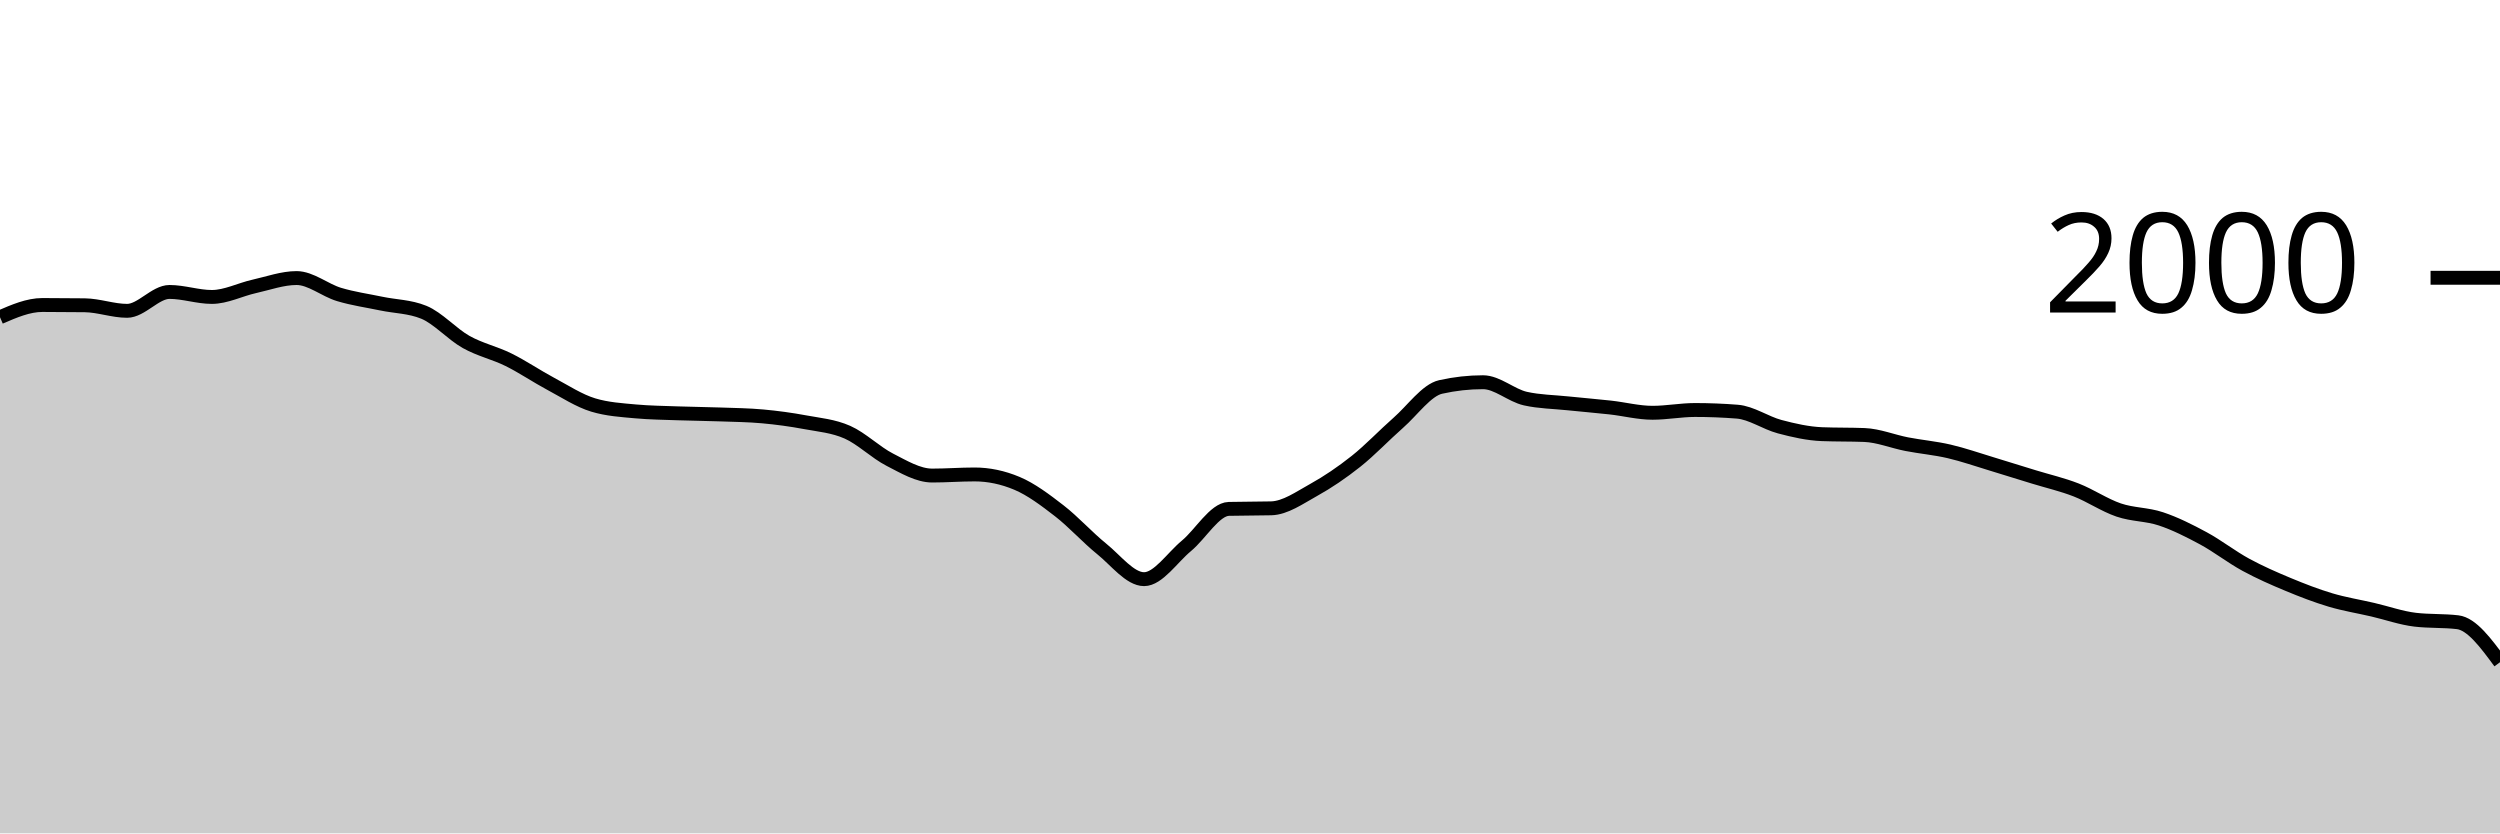
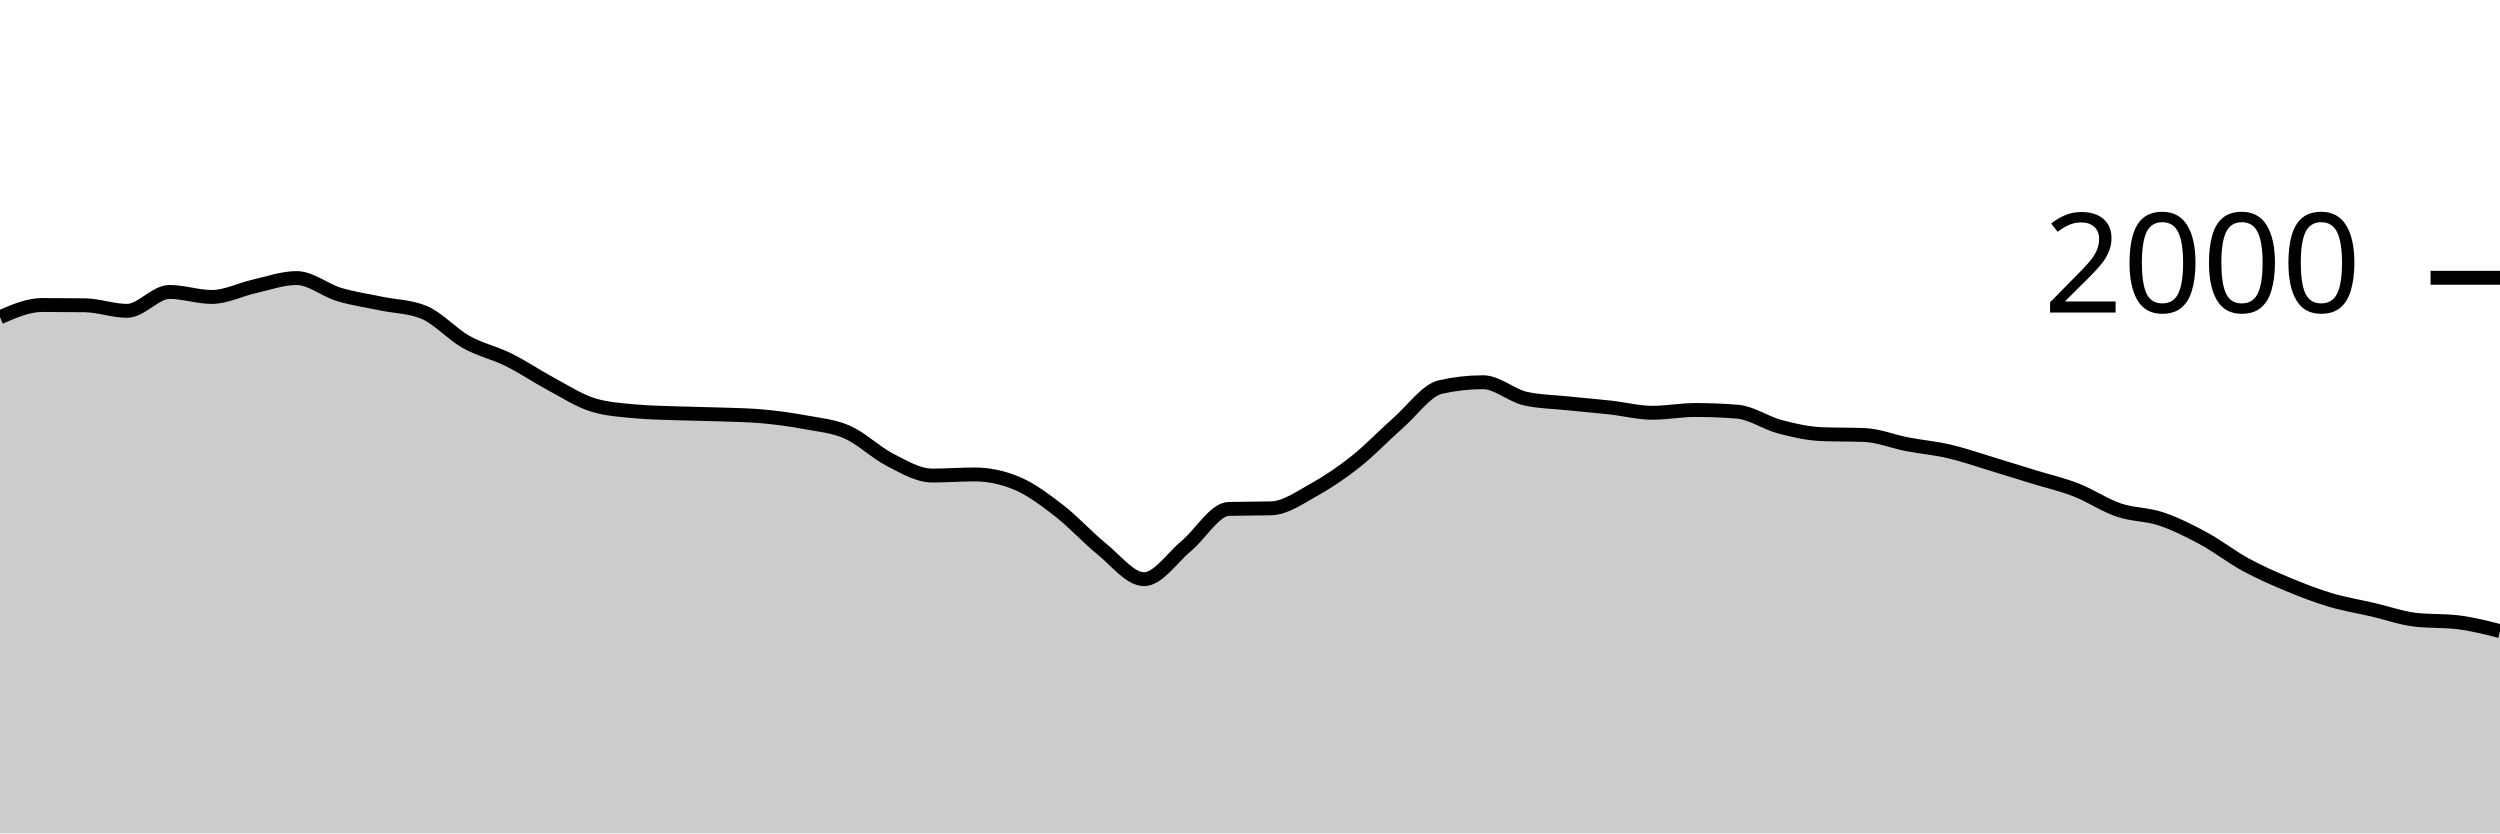
<svg xmlns="http://www.w3.org/2000/svg" viewBox="0 0 180 60">
  <g transform="translate(0,20)">
-     <path class="area" fill="rgba(0, 0, 0, 0.2)" d="M0,2.84C1.017,2.4,2.034,1.96,3.051,1.96C4.068,1.96,5.085,1.967,6.102,1.98C7.119,1.993,8.136,2.38,9.153,2.38C10.169,2.38,11.186,1.02,12.203,1.02C13.22,1.02,14.237,1.38,15.254,1.38C16.271,1.38,17.288,0.847,18.305,0.62C19.322,0.393,20.339,0.02,21.356,0.02C22.373,0.02,23.39,0.893,24.407,1.2C25.424,1.507,26.441,1.647,27.458,1.86C28.475,2.073,29.492,2.067,30.508,2.48C31.525,2.893,32.542,4.05,33.559,4.62C34.576,5.19,35.593,5.397,36.61,5.9C37.627,6.403,38.644,7.097,39.661,7.64C40.678,8.183,41.695,8.853,42.712,9.16C43.729,9.467,44.746,9.527,45.763,9.62C46.78,9.713,47.797,9.723,48.814,9.76C49.831,9.797,50.847,9.803,51.864,9.84C52.881,9.877,53.898,9.887,54.915,9.98C55.932,10.073,56.949,10.21,57.966,10.4C58.983,10.59,60,10.67,61.017,11.12C62.034,11.57,63.051,12.58,64.068,13.1C65.085,13.62,66.102,14.24,67.119,14.24C68.136,14.24,69.153,14.16,70.169,14.16C71.186,14.16,72.203,14.373,73.22,14.8C74.237,15.227,75.254,15.993,76.271,16.78C77.288,17.567,78.305,18.7,79.322,19.52C80.339,20.34,81.356,21.7,82.373,21.7C83.39,21.7,84.407,20.143,85.424,19.3C86.441,18.457,87.458,16.667,88.475,16.64C89.492,16.613,90.508,16.627,91.525,16.6C92.542,16.573,93.559,15.843,94.576,15.28C95.593,14.717,96.61,14.027,97.627,13.22C98.644,12.413,99.661,11.333,100.678,10.44C101.695,9.547,102.712,8.087,103.729,7.86C104.746,7.633,105.763,7.52,106.78,7.52C107.797,7.52,108.814,8.473,109.831,8.7C110.847,8.927,111.864,8.933,112.881,9.04C113.898,9.147,114.915,9.227,115.932,9.34C116.949,9.453,117.966,9.72,118.983,9.72C120,9.72,121.017,9.52,122.034,9.52C123.051,9.52,124.068,9.56,125.085,9.64C126.102,9.72,127.119,10.45,128.136,10.72C129.153,10.99,130.169,11.22,131.186,11.26C132.203,11.3,133.22,11.28,134.237,11.32C135.254,11.36,136.271,11.783,137.288,11.98C138.305,12.177,139.322,12.263,140.339,12.5C141.356,12.737,142.373,13.093,143.39,13.4C144.407,13.707,145.424,14.027,146.441,14.34C147.458,14.653,148.475,14.883,149.492,15.28C150.508,15.677,151.525,16.373,152.542,16.72C153.559,17.067,154.576,17.02,155.593,17.36C156.61,17.7,157.627,18.21,158.644,18.76C159.661,19.31,160.678,20.107,161.695,20.66C162.712,21.213,163.729,21.657,164.746,22.08C165.763,22.503,166.78,22.897,167.797,23.2C168.814,23.503,169.831,23.663,170.847,23.9C171.864,24.137,172.881,24.5,173.898,24.62C174.915,24.74,175.932,24.68,176.949,24.8C177.966,24.92,178.983,26.3,180,27.68L180,40C178.983,40,177.966,40,176.949,40C175.932,40,174.915,40,173.898,40C172.881,40,171.864,40,170.847,40C169.831,40,168.814,40,167.797,40C166.78,40,165.763,40,164.746,40C163.729,40,162.712,40,161.695,40C160.678,40,159.661,40,158.644,40C157.627,40,156.61,40,155.593,40C154.576,40,153.559,40,152.542,40C151.525,40,150.508,40,149.492,40C148.475,40,147.458,40,146.441,40C145.424,40,144.407,40,143.39,40C142.373,40,141.356,40,140.339,40C139.322,40,138.305,40,137.288,40C136.271,40,135.254,40,134.237,40C133.22,40,132.203,40,131.186,40C130.169,40,129.153,40,128.136,40C127.119,40,126.102,40,125.085,40C124.068,40,123.051,40,122.034,40C121.017,40,120,40,118.983,40C117.966,40,116.949,40,115.932,40C114.915,40,113.898,40,112.881,40C111.864,40,110.847,40,109.831,40C108.814,40,107.797,40,106.78,40C105.763,40,104.746,40,103.729,40C102.712,40,101.695,40,100.678,40C99.661,40,98.644,40,97.627,40C96.61,40,95.593,40,94.576,40C93.559,40,92.542,40,91.525,40C90.508,40,89.492,40,88.475,40C87.458,40,86.441,40,85.424,40C84.407,40,83.39,40,82.373,40C81.356,40,80.339,40,79.322,40C78.305,40,77.288,40,76.271,40C75.254,40,74.237,40,73.22,40C72.203,40,71.186,40,70.169,40C69.153,40,68.136,40,67.119,40C66.102,40,65.085,40,64.068,40C63.051,40,62.034,40,61.017,40C60,40,58.983,40,57.966,40C56.949,40,55.932,40,54.915,40C53.898,40,52.881,40,51.864,40C50.847,40,49.831,40,48.814,40C47.797,40,46.78,40,45.763,40C44.746,40,43.729,40,42.712,40C41.695,40,40.678,40,39.661,40C38.644,40,37.627,40,36.61,40C35.593,40,34.576,40,33.559,40C32.542,40,31.525,40,30.508,40C29.492,40,28.475,40,27.458,40C26.441,40,25.424,40,24.407,40C23.39,40,22.373,40,21.356,40C20.339,40,19.322,40,18.305,40C17.288,40,16.271,40,15.254,40C14.237,40,13.22,40,12.203,40C11.186,40,10.169,40,9.153,40C8.136,40,7.119,40,6.102,40C5.085,40,4.068,40,3.051,40C2.034,40,1.017,40,0,40Z" />
-     <path class="line" stroke="black" fill="none" d="M0,2.84C1.017,2.4,2.034,1.96,3.051,1.96C4.068,1.96,5.085,1.967,6.102,1.98C7.119,1.993,8.136,2.38,9.153,2.38C10.169,2.38,11.186,1.02,12.203,1.02C13.22,1.02,14.237,1.38,15.254,1.38C16.271,1.38,17.288,0.847,18.305,0.62C19.322,0.393,20.339,0.02,21.356,0.02C22.373,0.02,23.39,0.893,24.407,1.2C25.424,1.507,26.441,1.647,27.458,1.86C28.475,2.073,29.492,2.067,30.508,2.48C31.525,2.893,32.542,4.05,33.559,4.62C34.576,5.19,35.593,5.397,36.61,5.9C37.627,6.403,38.644,7.097,39.661,7.64C40.678,8.183,41.695,8.853,42.712,9.16C43.729,9.467,44.746,9.527,45.763,9.62C46.78,9.713,47.797,9.723,48.814,9.76C49.831,9.797,50.847,9.803,51.864,9.84C52.881,9.877,53.898,9.887,54.915,9.98C55.932,10.073,56.949,10.21,57.966,10.4C58.983,10.59,60,10.67,61.017,11.12C62.034,11.57,63.051,12.58,64.068,13.1C65.085,13.62,66.102,14.24,67.119,14.24C68.136,14.24,69.153,14.16,70.169,14.16C71.186,14.16,72.203,14.373,73.22,14.8C74.237,15.227,75.254,15.993,76.271,16.78C77.288,17.567,78.305,18.7,79.322,19.52C80.339,20.34,81.356,21.7,82.373,21.7C83.39,21.7,84.407,20.143,85.424,19.3C86.441,18.457,87.458,16.667,88.475,16.64C89.492,16.613,90.508,16.627,91.525,16.6C92.542,16.573,93.559,15.843,94.576,15.28C95.593,14.717,96.61,14.027,97.627,13.22C98.644,12.413,99.661,11.333,100.678,10.44C101.695,9.547,102.712,8.087,103.729,7.86C104.746,7.633,105.763,7.52,106.78,7.52C107.797,7.52,108.814,8.473,109.831,8.7C110.847,8.927,111.864,8.933,112.881,9.04C113.898,9.147,114.915,9.227,115.932,9.34C116.949,9.453,117.966,9.72,118.983,9.72C120,9.72,121.017,9.52,122.034,9.52C123.051,9.52,124.068,9.56,125.085,9.64C126.102,9.72,127.119,10.45,128.136,10.72C129.153,10.99,130.169,11.22,131.186,11.26C132.203,11.3,133.22,11.28,134.237,11.32C135.254,11.36,136.271,11.783,137.288,11.98C138.305,12.177,139.322,12.263,140.339,12.5C141.356,12.737,142.373,13.093,143.39,13.4C144.407,13.707,145.424,14.027,146.441,14.34C147.458,14.653,148.475,14.883,149.492,15.28C150.508,15.677,151.525,16.373,152.542,16.72C153.559,17.067,154.576,17.02,155.593,17.36C156.61,17.7,157.627,18.21,158.644,18.76C159.661,19.31,160.678,20.107,161.695,20.66C162.712,21.213,163.729,21.657,164.746,22.08C165.763,22.503,166.78,22.897,167.797,23.2C168.814,23.503,169.831,23.663,170.847,23.9C171.864,24.137,172.881,24.5,173.898,24.62C174.915,24.74,175.932,24.68,176.949,24.8C177.966,24.92,178.983,26.3,180,27.68" />
+     <path class="area" fill="rgba(0, 0, 0, 0.2)" d="M0,2.84C1.017,2.4,2.034,1.96,3.051,1.96C4.068,1.96,5.085,1.967,6.102,1.98C7.119,1.993,8.136,2.38,9.153,2.38C10.169,2.38,11.186,1.02,12.203,1.02C13.22,1.02,14.237,1.38,15.254,1.38C16.271,1.38,17.288,0.847,18.305,0.62C19.322,0.393,20.339,0.02,21.356,0.02C22.373,0.02,23.39,0.893,24.407,1.2C25.424,1.507,26.441,1.647,27.458,1.86C28.475,2.073,29.492,2.067,30.508,2.48C31.525,2.893,32.542,4.05,33.559,4.62C34.576,5.19,35.593,5.397,36.61,5.9C37.627,6.403,38.644,7.097,39.661,7.64C40.678,8.183,41.695,8.853,42.712,9.16C43.729,9.467,44.746,9.527,45.763,9.62C46.78,9.713,47.797,9.723,48.814,9.76C49.831,9.797,50.847,9.803,51.864,9.84C52.881,9.877,53.898,9.887,54.915,9.98C55.932,10.073,56.949,10.21,57.966,10.4C58.983,10.59,60,10.67,61.017,11.12C62.034,11.57,63.051,12.58,64.068,13.1C65.085,13.62,66.102,14.24,67.119,14.24C68.136,14.24,69.153,14.16,70.169,14.16C71.186,14.16,72.203,14.373,73.22,14.8C74.237,15.227,75.254,15.993,76.271,16.78C77.288,17.567,78.305,18.7,79.322,19.52C80.339,20.34,81.356,21.7,82.373,21.7C83.39,21.7,84.407,20.143,85.424,19.3C86.441,18.457,87.458,16.667,88.475,16.64C89.492,16.613,90.508,16.627,91.525,16.6C92.542,16.573,93.559,15.843,94.576,15.28C95.593,14.717,96.61,14.027,97.627,13.22C98.644,12.413,99.661,11.333,100.678,10.44C101.695,9.547,102.712,8.087,103.729,7.86C104.746,7.633,105.763,7.52,106.78,7.52C107.797,7.52,108.814,8.473,109.831,8.7C110.847,8.927,111.864,8.933,112.881,9.04C113.898,9.147,114.915,9.227,115.932,9.34C116.949,9.453,117.966,9.72,118.983,9.72C120,9.72,121.017,9.52,122.034,9.52C123.051,9.52,124.068,9.56,125.085,9.64C126.102,9.72,127.119,10.45,128.136,10.72C129.153,10.99,130.169,11.22,131.186,11.26C132.203,11.3,133.22,11.28,134.237,11.32C135.254,11.36,136.271,11.783,137.288,11.98C138.305,12.177,139.322,12.263,140.339,12.5C141.356,12.737,142.373,13.093,143.39,13.4C144.407,13.707,145.424,14.027,146.441,14.34C147.458,14.653,148.475,14.883,149.492,15.28C150.508,15.677,151.525,16.373,152.542,16.72C153.559,17.067,154.576,17.02,155.593,17.36C156.61,17.7,157.627,18.21,158.644,18.76C159.661,19.31,160.678,20.107,161.695,20.66C162.712,21.213,163.729,21.657,164.746,22.08C165.763,22.503,166.78,22.897,167.797,23.2C168.814,23.503,169.831,23.663,170.847,23.9C171.864,24.137,172.881,24.5,173.898,24.62C174.915,24.74,175.932,24.68,176.949,24.8C177.966,24.92,178.983,25.18,180,25.44L180,40C178.983,40,177.966,40,176.949,40C175.932,40,174.915,40,173.898,40C172.881,40,171.864,40,170.847,40C169.831,40,168.814,40,167.797,40C166.78,40,165.763,40,164.746,40C163.729,40,162.712,40,161.695,40C160.678,40,159.661,40,158.644,40C157.627,40,156.61,40,155.593,40C154.576,40,153.559,40,152.542,40C151.525,40,150.508,40,149.492,40C148.475,40,147.458,40,146.441,40C145.424,40,144.407,40,143.39,40C142.373,40,141.356,40,140.339,40C139.322,40,138.305,40,137.288,40C136.271,40,135.254,40,134.237,40C133.22,40,132.203,40,131.186,40C130.169,40,129.153,40,128.136,40C127.119,40,126.102,40,125.085,40C124.068,40,123.051,40,122.034,40C121.017,40,120,40,118.983,40C117.966,40,116.949,40,115.932,40C114.915,40,113.898,40,112.881,40C111.864,40,110.847,40,109.831,40C108.814,40,107.797,40,106.78,40C105.763,40,104.746,40,103.729,40C102.712,40,101.695,40,100.678,40C99.661,40,98.644,40,97.627,40C96.61,40,95.593,40,94.576,40C93.559,40,92.542,40,91.525,40C90.508,40,89.492,40,88.475,40C87.458,40,86.441,40,85.424,40C84.407,40,83.39,40,82.373,40C81.356,40,80.339,40,79.322,40C78.305,40,77.288,40,76.271,40C75.254,40,74.237,40,73.22,40C72.203,40,71.186,40,70.169,40C69.153,40,68.136,40,67.119,40C66.102,40,65.085,40,64.068,40C63.051,40,62.034,40,61.017,40C60,40,58.983,40,57.966,40C56.949,40,55.932,40,54.915,40C53.898,40,52.881,40,51.864,40C50.847,40,49.831,40,48.814,40C47.797,40,46.78,40,45.763,40C44.746,40,43.729,40,42.712,40C41.695,40,40.678,40,39.661,40C38.644,40,37.627,40,36.61,40C35.593,40,34.576,40,33.559,40C32.542,40,31.525,40,30.508,40C29.492,40,28.475,40,27.458,40C26.441,40,25.424,40,24.407,40C23.39,40,22.373,40,21.356,40C20.339,40,19.322,40,18.305,40C17.288,40,16.271,40,15.254,40C14.237,40,13.22,40,12.203,40C11.186,40,10.169,40,9.153,40C8.136,40,7.119,40,6.102,40C5.085,40,4.068,40,3.051,40C2.034,40,1.017,40,0,40Z" />
+     <path class="line" stroke="black" fill="none" d="M0,2.84C1.017,2.4,2.034,1.96,3.051,1.96C4.068,1.96,5.085,1.967,6.102,1.98C7.119,1.993,8.136,2.38,9.153,2.38C10.169,2.38,11.186,1.02,12.203,1.02C13.22,1.02,14.237,1.38,15.254,1.38C16.271,1.38,17.288,0.847,18.305,0.62C19.322,0.393,20.339,0.02,21.356,0.02C22.373,0.02,23.39,0.893,24.407,1.2C25.424,1.507,26.441,1.647,27.458,1.86C28.475,2.073,29.492,2.067,30.508,2.48C31.525,2.893,32.542,4.05,33.559,4.62C34.576,5.19,35.593,5.397,36.61,5.9C37.627,6.403,38.644,7.097,39.661,7.64C40.678,8.183,41.695,8.853,42.712,9.16C43.729,9.467,44.746,9.527,45.763,9.62C46.78,9.713,47.797,9.723,48.814,9.76C49.831,9.797,50.847,9.803,51.864,9.84C52.881,9.877,53.898,9.887,54.915,9.98C55.932,10.073,56.949,10.21,57.966,10.4C58.983,10.59,60,10.67,61.017,11.12C62.034,11.57,63.051,12.58,64.068,13.1C65.085,13.62,66.102,14.24,67.119,14.24C68.136,14.24,69.153,14.16,70.169,14.16C71.186,14.16,72.203,14.373,73.22,14.8C74.237,15.227,75.254,15.993,76.271,16.78C77.288,17.567,78.305,18.7,79.322,19.52C80.339,20.34,81.356,21.7,82.373,21.7C83.39,21.7,84.407,20.143,85.424,19.3C86.441,18.457,87.458,16.667,88.475,16.64C89.492,16.613,90.508,16.627,91.525,16.6C92.542,16.573,93.559,15.843,94.576,15.28C95.593,14.717,96.61,14.027,97.627,13.22C98.644,12.413,99.661,11.333,100.678,10.44C101.695,9.547,102.712,8.087,103.729,7.86C104.746,7.633,105.763,7.52,106.78,7.52C107.797,7.52,108.814,8.473,109.831,8.7C110.847,8.927,111.864,8.933,112.881,9.04C113.898,9.147,114.915,9.227,115.932,9.34C116.949,9.453,117.966,9.72,118.983,9.72C120,9.72,121.017,9.52,122.034,9.52C123.051,9.52,124.068,9.56,125.085,9.64C126.102,9.72,127.119,10.45,128.136,10.72C129.153,10.99,130.169,11.22,131.186,11.26C132.203,11.3,133.22,11.28,134.237,11.32C135.254,11.36,136.271,11.783,137.288,11.98C138.305,12.177,139.322,12.263,140.339,12.5C141.356,12.737,142.373,13.093,143.39,13.4C144.407,13.707,145.424,14.027,146.441,14.34C147.458,14.653,148.475,14.883,149.492,15.28C150.508,15.677,151.525,16.373,152.542,16.72C153.559,17.067,154.576,17.02,155.593,17.36C156.61,17.7,157.627,18.21,158.644,18.76C159.661,19.31,160.678,20.107,161.695,20.66C162.712,21.213,163.729,21.657,164.746,22.08C165.763,22.503,166.78,22.897,167.797,23.2C168.814,23.503,169.831,23.663,170.847,23.9C171.864,24.137,172.881,24.5,173.898,24.62C174.915,24.74,175.932,24.68,176.949,24.8C177.966,24.92,178.983,25.18,180,25.44" />
    <path class="axis-ceiling" stroke-width="1" stroke="black" fill="none" d="M175,0L180,0" />
    <text class="axis-ceiling-label" font-family="sans-serif" text-anchor="end" font-size="10px" x="170" y="2.5">2000</text>
  </g>
</svg>
